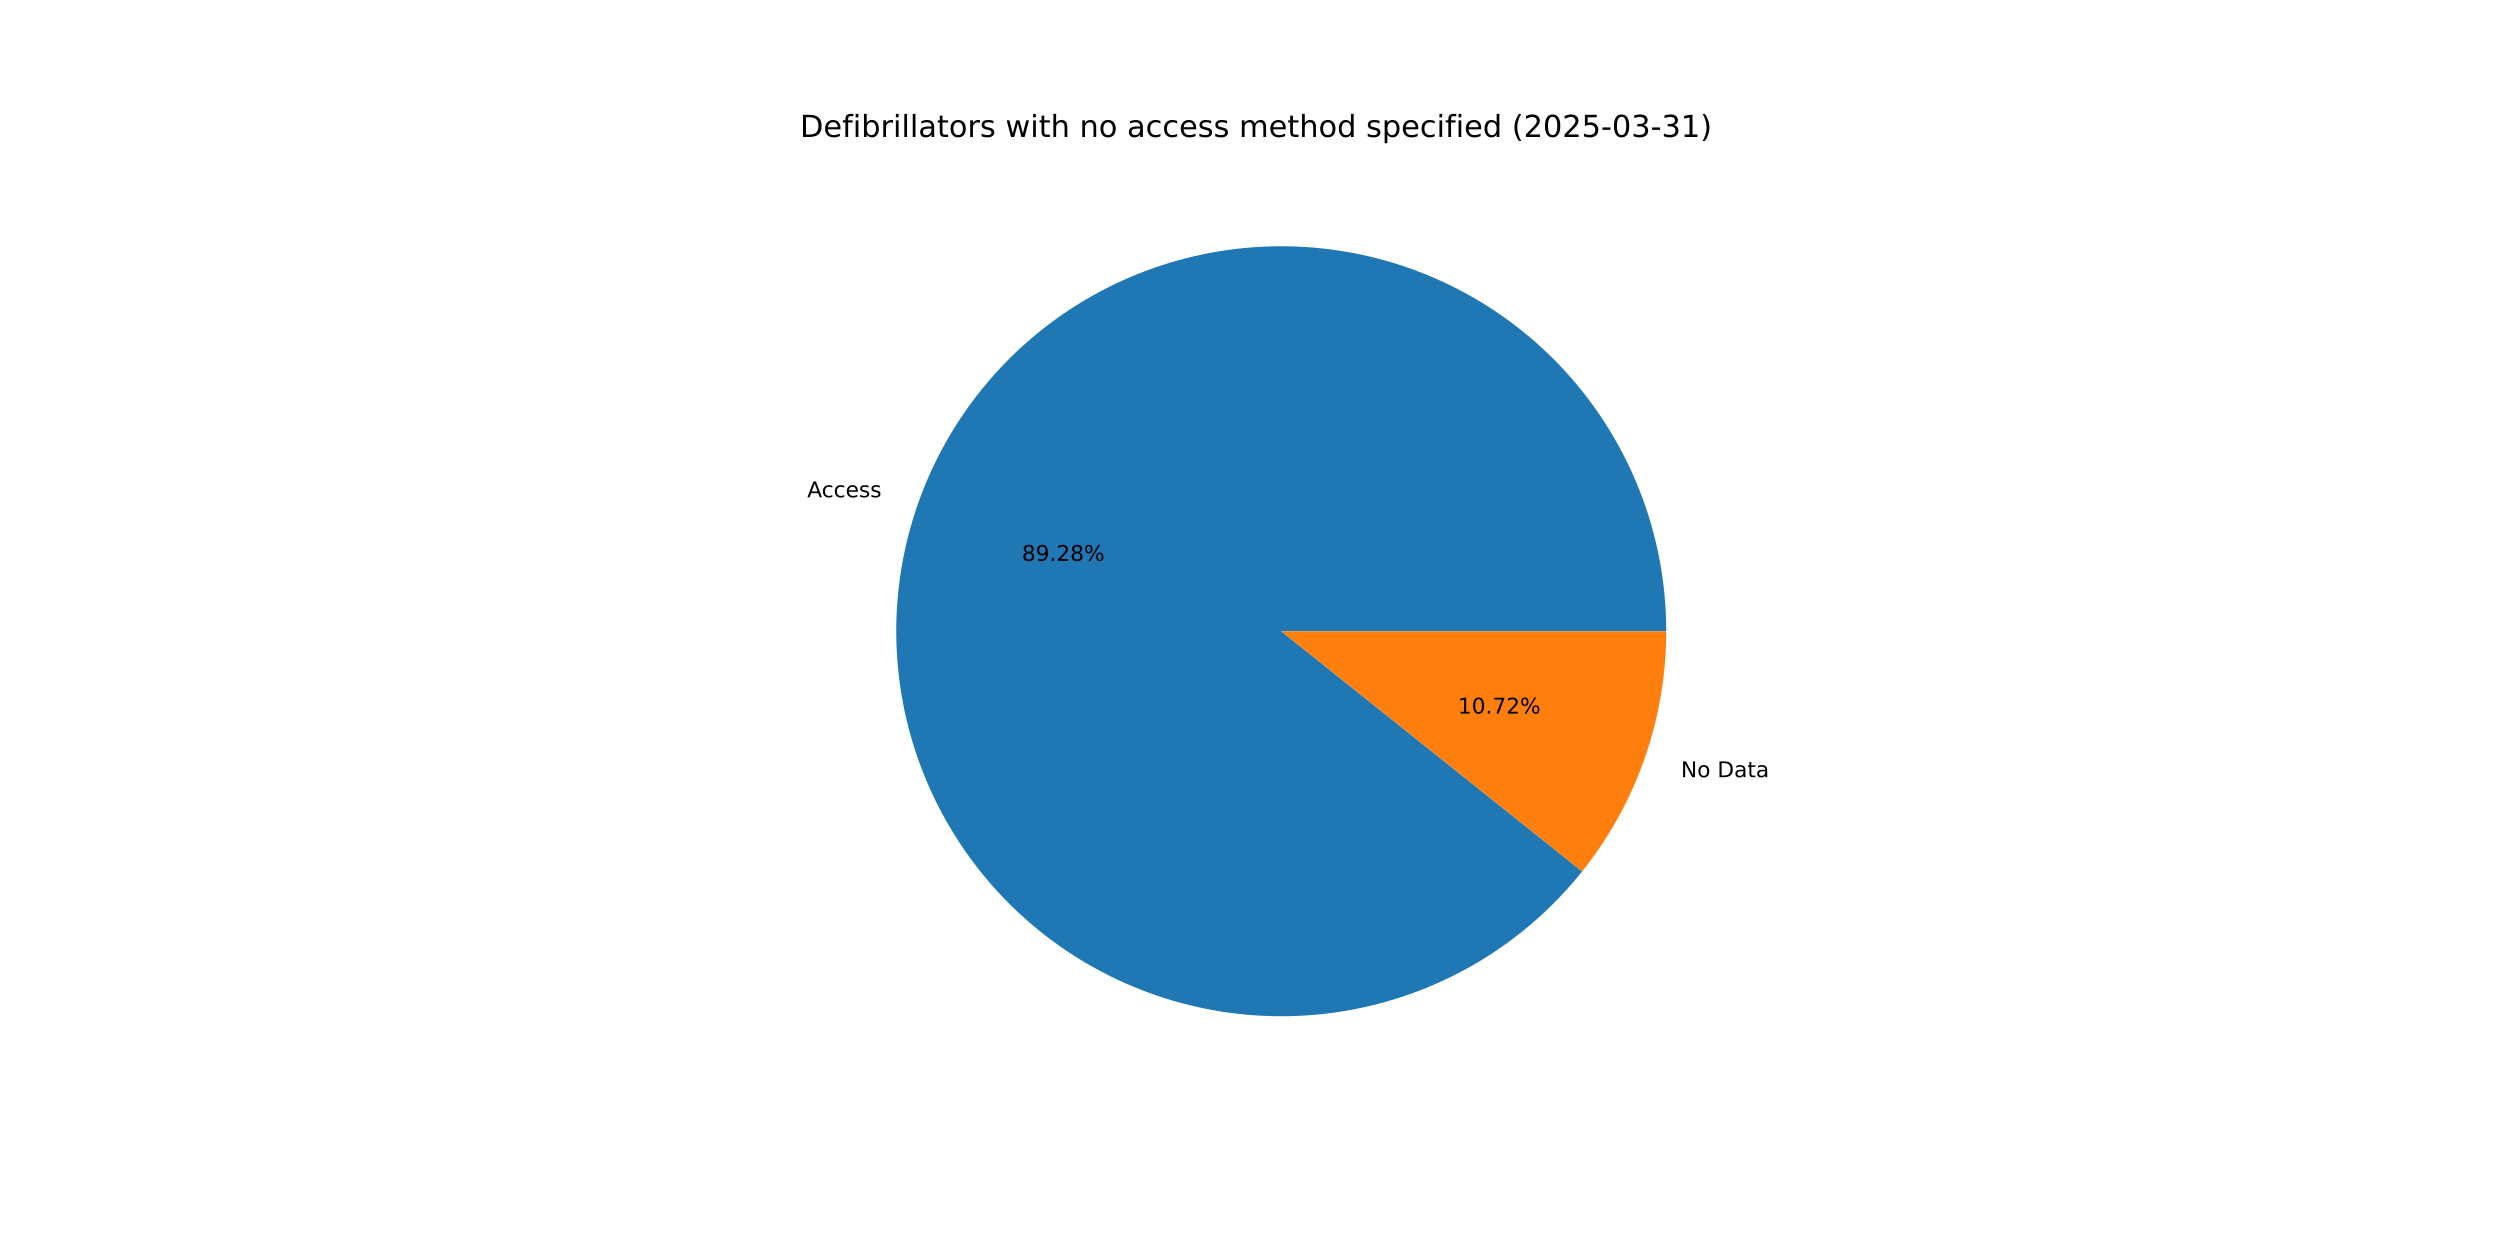
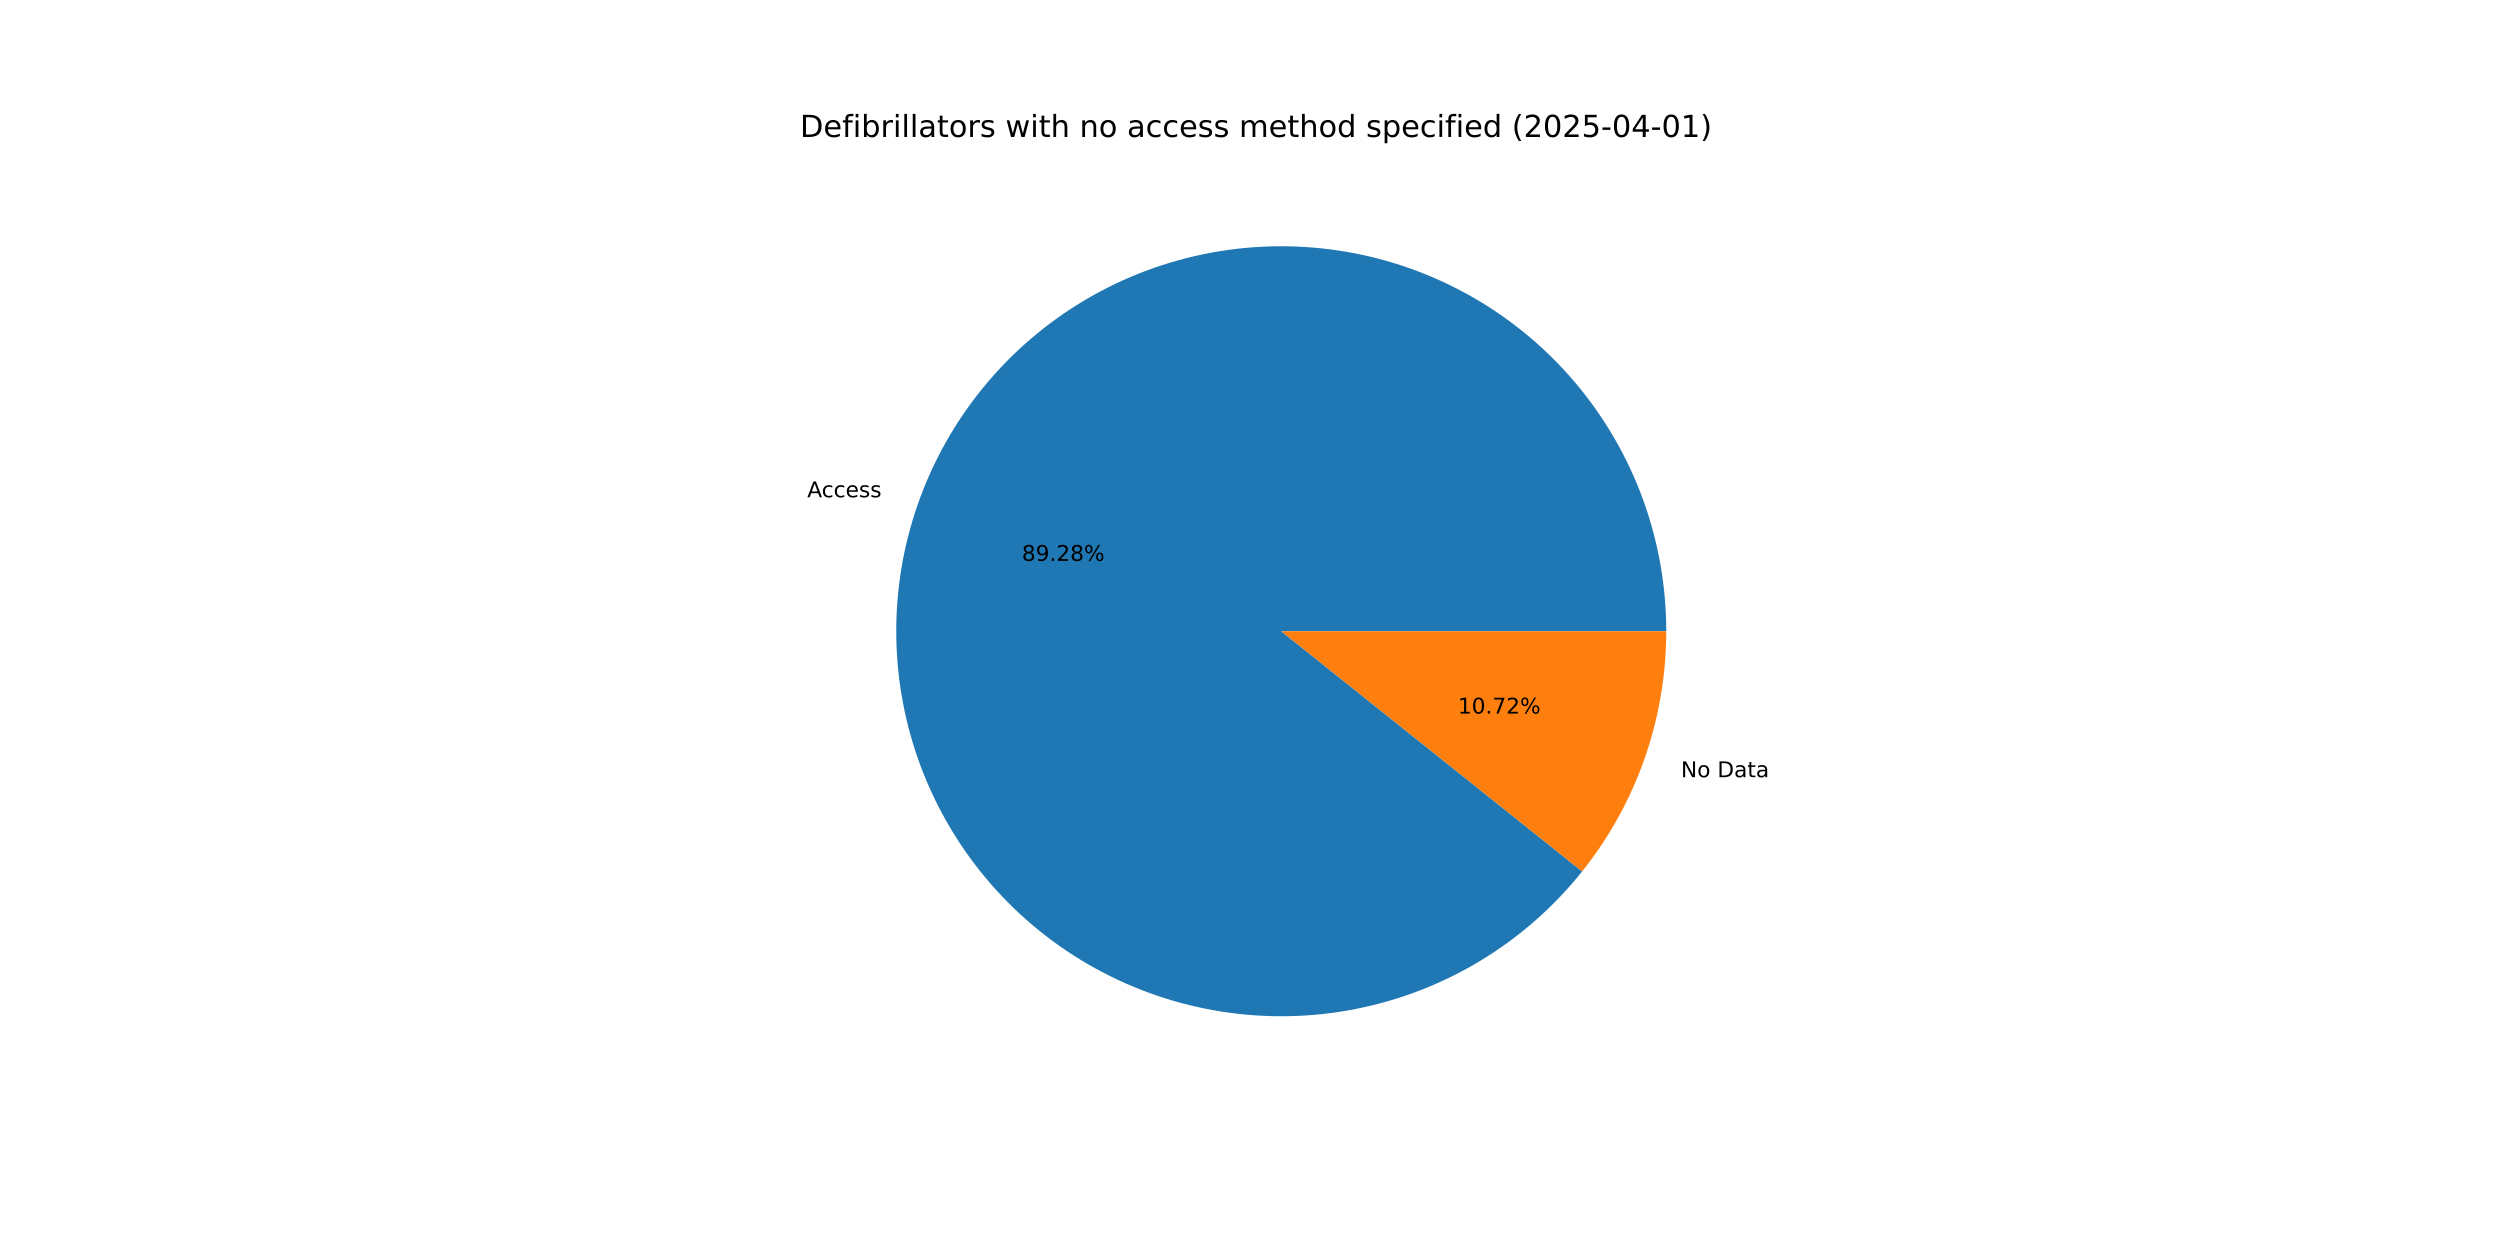
<svg xmlns="http://www.w3.org/2000/svg" xmlns:xlink="http://www.w3.org/1999/xlink" width="1152pt" height="576pt" viewBox="0 0 1152 576" version="1.1">
  <defs>
    <style type="text/css">*{stroke-linejoin: round; stroke-linecap: butt}</style>
  </defs>
  <g id="figure_1">
    <g id="patch_1">
      <path d="M 0 576  L 1152 576  L 1152 0  L 0 0  z " style="fill: #ffffff" />
    </g>
    <g id="axes_1">
      <g id="patch_2">
        <path d="M 767.808 290.88  C 767.808 270.094 764.155 249.469 757.016 229.948  C 749.877 210.427 739.363 192.311 725.953 176.429  C 712.544 160.547 696.447 147.145 678.398 136.835  C 660.35 126.525 640.629 119.466 620.138 115.982  C 599.646 112.498 578.7 112.642 558.259 116.408  C 537.817 120.174 518.195 127.503 500.29 138.06  C 482.385 148.618 466.475 162.24 453.285 178.305  C 440.095 194.37 429.831 212.629 422.961 232.246  C 416.092 251.864 412.723 272.537 413.009 293.321  C 413.295 314.105 417.231 334.678 424.638 354.099  C 432.045 373.52 442.808 391.489 456.435 407.185  C 470.061 422.881 486.341 436.06 504.53 446.121  C 522.718 456.182 542.534 462.969 563.072 466.171  C 583.609 469.372 604.551 468.94 624.939 464.893  C 645.327 460.847 664.846 453.248 682.604 442.445  C 700.362 431.642 716.084 417.802 729.051 401.557  L 590.4 290.88  z " style="fill: #1f77b4" />
      </g>
      <g id="patch_3">
        <path d="M 729.051 401.557  C 741.507 385.953 751.24 368.358 757.839 349.514  C 764.437 330.669 767.808 310.846 767.808 290.88  L 590.4 290.88  z " style="fill: #ff7f0e" />
      </g>
      <g id="matplotlib.axis_1" />
      <g id="matplotlib.axis_2" />
      <g id="text_1">
        <g transform="translate(371.9831 229.1425) scale(0.1 -0.1)">
          <defs>
            <path id="DejaVuSans-41" d="M 2188 4044  L 1331 1722  L 3047 1722  L 2188 4044  z M 1831 4666  L 2547 4666  L 4325 0  L 3669 0  L 3244 1197  L 1141 1197  L 716 0  L 50 0  L 1831 4666  z " transform="scale(0.015625)" />
            <path id="DejaVuSans-63" d="M 3122 3366  L 3122 2828  Q 2878 2963 2633 3030  Q 2388 3097 2138 3097  Q 1578 3097 1268 2742  Q 959 2388 959 1747  Q 959 1106 1268 751  Q 1578 397 2138 397  Q 2388 397 2633 464  Q 2878 531 3122 666  L 3122 134  Q 2881 22 2623 -34  Q 2366 -91 2075 -91  Q 1284 -91 818 406  Q 353 903 353 1747  Q 353 2603 823 3093  Q 1294 3584 2113 3584  Q 2378 3584 2631 3529  Q 2884 3475 3122 3366  z " transform="scale(0.015625)" />
            <path id="DejaVuSans-65" d="M 3597 1894  L 3597 1613  L 953 1613  Q 991 1019 1311 708  Q 1631 397 2203 397  Q 2534 397 2845 478  Q 3156 559 3463 722  L 3463 178  Q 3153 47 2828 -22  Q 2503 -91 2169 -91  Q 1331 -91 842 396  Q 353 884 353 1716  Q 353 2575 817 3079  Q 1281 3584 2069 3584  Q 2775 3584 3186 3129  Q 3597 2675 3597 1894  z M 3022 2063  Q 3016 2534 2758 2815  Q 2500 3097 2075 3097  Q 1594 3097 1305 2825  Q 1016 2553 972 2059  L 3022 2063  z " transform="scale(0.015625)" />
            <path id="DejaVuSans-73" d="M 2834 3397  L 2834 2853  Q 2591 2978 2328 3040  Q 2066 3103 1784 3103  Q 1356 3103 1142 2972  Q 928 2841 928 2578  Q 928 2378 1081 2264  Q 1234 2150 1697 2047  L 1894 2003  Q 2506 1872 2764 1633  Q 3022 1394 3022 966  Q 3022 478 2636 193  Q 2250 -91 1575 -91  Q 1294 -91 989 -36  Q 684 19 347 128  L 347 722  Q 666 556 975 473  Q 1284 391 1588 391  Q 1994 391 2212 530  Q 2431 669 2431 922  Q 2431 1156 2273 1281  Q 2116 1406 1581 1522  L 1381 1569  Q 847 1681 609 1914  Q 372 2147 372 2553  Q 372 3047 722 3315  Q 1072 3584 1716 3584  Q 2034 3584 2315 3537  Q 2597 3491 2834 3397  z " transform="scale(0.015625)" />
          </defs>
          <use xlink:href="#DejaVuSans-41" />
          <use xlink:href="#DejaVuSans-63" x="66.658" />
          <use xlink:href="#DejaVuSans-63" x="121.639" />
          <use xlink:href="#DejaVuSans-65" x="176.619" />
          <use xlink:href="#DejaVuSans-73" x="238.143" />
          <use xlink:href="#DejaVuSans-73" x="290.242" />
        </g>
      </g>
      <g id="text_2">
        <g transform="translate(470.872 258.4592) scale(0.1 -0.1)">
          <defs>
            <path id="DejaVuSans-38" d="M 2034 2216  Q 1584 2216 1326 1975  Q 1069 1734 1069 1313  Q 1069 891 1326 650  Q 1584 409 2034 409  Q 2484 409 2743 651  Q 3003 894 3003 1313  Q 3003 1734 2745 1975  Q 2488 2216 2034 2216  z M 1403 2484  Q 997 2584 770 2862  Q 544 3141 544 3541  Q 544 4100 942 4425  Q 1341 4750 2034 4750  Q 2731 4750 3128 4425  Q 3525 4100 3525 3541  Q 3525 3141 3298 2862  Q 3072 2584 2669 2484  Q 3125 2378 3379 2068  Q 3634 1759 3634 1313  Q 3634 634 3220 271  Q 2806 -91 2034 -91  Q 1263 -91 848 271  Q 434 634 434 1313  Q 434 1759 690 2068  Q 947 2378 1403 2484  z M 1172 3481  Q 1172 3119 1398 2916  Q 1625 2713 2034 2713  Q 2441 2713 2670 2916  Q 2900 3119 2900 3481  Q 2900 3844 2670 4047  Q 2441 4250 2034 4250  Q 1625 4250 1398 4047  Q 1172 3844 1172 3481  z " transform="scale(0.015625)" />
            <path id="DejaVuSans-39" d="M 703 97  L 703 672  Q 941 559 1184 500  Q 1428 441 1663 441  Q 2288 441 2617 861  Q 2947 1281 2994 2138  Q 2813 1869 2534 1725  Q 2256 1581 1919 1581  Q 1219 1581 811 2004  Q 403 2428 403 3163  Q 403 3881 828 4315  Q 1253 4750 1959 4750  Q 2769 4750 3195 4129  Q 3622 3509 3622 2328  Q 3622 1225 3098 567  Q 2575 -91 1691 -91  Q 1453 -91 1209 -44  Q 966 3 703 97  z M 1959 2075  Q 2384 2075 2632 2365  Q 2881 2656 2881 3163  Q 2881 3666 2632 3958  Q 2384 4250 1959 4250  Q 1534 4250 1286 3958  Q 1038 3666 1038 3163  Q 1038 2656 1286 2365  Q 1534 2075 1959 2075  z " transform="scale(0.015625)" />
            <path id="DejaVuSans-2e" d="M 684 794  L 1344 794  L 1344 0  L 684 0  L 684 794  z " transform="scale(0.015625)" />
            <path id="DejaVuSans-32" d="M 1228 531  L 3431 531  L 3431 0  L 469 0  L 469 531  Q 828 903 1448 1529  Q 2069 2156 2228 2338  Q 2531 2678 2651 2914  Q 2772 3150 2772 3378  Q 2772 3750 2511 3984  Q 2250 4219 1831 4219  Q 1534 4219 1204 4116  Q 875 4013 500 3803  L 500 4441  Q 881 4594 1212 4672  Q 1544 4750 1819 4750  Q 2544 4750 2975 4387  Q 3406 4025 3406 3419  Q 3406 3131 3298 2873  Q 3191 2616 2906 2266  Q 2828 2175 2409 1742  Q 1991 1309 1228 531  z " transform="scale(0.015625)" />
            <path id="DejaVuSans-25" d="M 4653 2053  Q 4381 2053 4226 1822  Q 4072 1591 4072 1178  Q 4072 772 4226 539  Q 4381 306 4653 306  Q 4919 306 5073 539  Q 5228 772 5228 1178  Q 5228 1588 5073 1820  Q 4919 2053 4653 2053  z M 4653 2450  Q 5147 2450 5437 2106  Q 5728 1763 5728 1178  Q 5728 594 5436 251  Q 5144 -91 4653 -91  Q 4153 -91 3862 251  Q 3572 594 3572 1178  Q 3572 1766 3864 2108  Q 4156 2450 4653 2450  z M 1428 4353  Q 1159 4353 1004 4120  Q 850 3888 850 3481  Q 850 3069 1003 2837  Q 1156 2606 1428 2606  Q 1700 2606 1854 2837  Q 2009 3069 2009 3481  Q 2009 3884 1853 4118  Q 1697 4353 1428 4353  z M 4250 4750  L 4750 4750  L 1831 -91  L 1331 -91  L 4250 4750  z M 1428 4750  Q 1922 4750 2215 4408  Q 2509 4066 2509 3481  Q 2509 2891 2217 2550  Q 1925 2209 1428 2209  Q 931 2209 642 2551  Q 353 2894 353 3481  Q 353 4063 643 4406  Q 934 4750 1428 4750  z " transform="scale(0.015625)" />
          </defs>
          <use xlink:href="#DejaVuSans-38" />
          <use xlink:href="#DejaVuSans-39" x="63.623" />
          <use xlink:href="#DejaVuSans-2e" x="127.246" />
          <use xlink:href="#DejaVuSans-32" x="159.033" />
          <use xlink:href="#DejaVuSans-38" x="222.656" />
          <use xlink:href="#DejaVuSans-25" x="286.279" />
        </g>
      </g>
      <g id="text_3">
        <g transform="translate(774.5825 358.1362) scale(0.1 -0.1)">
          <defs>
            <path id="DejaVuSans-4e" d="M 628 4666  L 1478 4666  L 3547 763  L 3547 4666  L 4159 4666  L 4159 0  L 3309 0  L 1241 3903  L 1241 0  L 628 0  L 628 4666  z " transform="scale(0.015625)" />
            <path id="DejaVuSans-6f" d="M 1959 3097  Q 1497 3097 1228 2736  Q 959 2375 959 1747  Q 959 1119 1226 758  Q 1494 397 1959 397  Q 2419 397 2687 759  Q 2956 1122 2956 1747  Q 2956 2369 2687 2733  Q 2419 3097 1959 3097  z M 1959 3584  Q 2709 3584 3137 3096  Q 3566 2609 3566 1747  Q 3566 888 3137 398  Q 2709 -91 1959 -91  Q 1206 -91 779 398  Q 353 888 353 1747  Q 353 2609 779 3096  Q 1206 3584 1959 3584  z " transform="scale(0.015625)" />
            <path id="DejaVuSans-20" transform="scale(0.015625)" />
            <path id="DejaVuSans-44" d="M 1259 4147  L 1259 519  L 2022 519  Q 2988 519 3436 956  Q 3884 1394 3884 2338  Q 3884 3275 3436 3711  Q 2988 4147 2022 4147  L 1259 4147  z M 628 4666  L 1925 4666  Q 3281 4666 3915 4102  Q 4550 3538 4550 2338  Q 4550 1131 3912 565  Q 3275 0 1925 0  L 628 0  L 628 4666  z " transform="scale(0.015625)" />
            <path id="DejaVuSans-61" d="M 2194 1759  Q 1497 1759 1228 1600  Q 959 1441 959 1056  Q 959 750 1161 570  Q 1363 391 1709 391  Q 2188 391 2477 730  Q 2766 1069 2766 1631  L 2766 1759  L 2194 1759  z M 3341 1997  L 3341 0  L 2766 0  L 2766 531  Q 2569 213 2275 61  Q 1981 -91 1556 -91  Q 1019 -91 701 211  Q 384 513 384 1019  Q 384 1609 779 1909  Q 1175 2209 1959 2209  L 2766 2209  L 2766 2266  Q 2766 2663 2505 2880  Q 2244 3097 1772 3097  Q 1472 3097 1187 3025  Q 903 2953 641 2809  L 641 3341  Q 956 3463 1253 3523  Q 1550 3584 1831 3584  Q 2591 3584 2966 3190  Q 3341 2797 3341 1997  z " transform="scale(0.015625)" />
            <path id="DejaVuSans-74" d="M 1172 4494  L 1172 3500  L 2356 3500  L 2356 3053  L 1172 3053  L 1172 1153  Q 1172 725 1289 603  Q 1406 481 1766 481  L 2356 481  L 2356 0  L 1766 0  Q 1100 0 847 248  Q 594 497 594 1153  L 594 3053  L 172 3053  L 172 3500  L 594 3500  L 594 4494  L 1172 4494  z " transform="scale(0.015625)" />
          </defs>
          <use xlink:href="#DejaVuSans-4e" />
          <use xlink:href="#DejaVuSans-6f" x="74.805" />
          <use xlink:href="#DejaVuSans-20" x="135.986" />
          <use xlink:href="#DejaVuSans-44" x="167.773" />
          <use xlink:href="#DejaVuSans-61" x="244.775" />
          <use xlink:href="#DejaVuSans-74" x="306.055" />
          <use xlink:href="#DejaVuSans-61" x="345.264" />
        </g>
      </g>
      <g id="text_4">
        <g transform="translate(671.7984 328.8195) scale(0.1 -0.1)">
          <defs>
            <path id="DejaVuSans-31" d="M 794 531  L 1825 531  L 1825 4091  L 703 3866  L 703 4441  L 1819 4666  L 2450 4666  L 2450 531  L 3481 531  L 3481 0  L 794 0  L 794 531  z " transform="scale(0.015625)" />
            <path id="DejaVuSans-30" d="M 2034 4250  Q 1547 4250 1301 3770  Q 1056 3291 1056 2328  Q 1056 1369 1301 889  Q 1547 409 2034 409  Q 2525 409 2770 889  Q 3016 1369 3016 2328  Q 3016 3291 2770 3770  Q 2525 4250 2034 4250  z M 2034 4750  Q 2819 4750 3233 4129  Q 3647 3509 3647 2328  Q 3647 1150 3233 529  Q 2819 -91 2034 -91  Q 1250 -91 836 529  Q 422 1150 422 2328  Q 422 3509 836 4129  Q 1250 4750 2034 4750  z " transform="scale(0.015625)" />
            <path id="DejaVuSans-37" d="M 525 4666  L 3525 4666  L 3525 4397  L 1831 0  L 1172 0  L 2766 4134  L 525 4134  L 525 4666  z " transform="scale(0.015625)" />
          </defs>
          <use xlink:href="#DejaVuSans-31" />
          <use xlink:href="#DejaVuSans-30" x="63.623" />
          <use xlink:href="#DejaVuSans-2e" x="127.246" />
          <use xlink:href="#DejaVuSans-37" x="159.033" />
          <use xlink:href="#DejaVuSans-32" x="222.656" />
          <use xlink:href="#DejaVuSans-25" x="286.279" />
        </g>
      </g>
      <g id="text_5">
        <g transform="translate(368.64 63.12) scale(0.14 -0.14)">
          <defs>
            <path id="DejaVuSans-66" d="M 2375 4863  L 2375 4384  L 1825 4384  Q 1516 4384 1395 4259  Q 1275 4134 1275 3809  L 1275 3500  L 2222 3500  L 2222 3053  L 1275 3053  L 1275 0  L 697 0  L 697 3053  L 147 3053  L 147 3500  L 697 3500  L 697 3744  Q 697 4328 969 4595  Q 1241 4863 1831 4863  L 2375 4863  z " transform="scale(0.015625)" />
            <path id="DejaVuSans-69" d="M 603 3500  L 1178 3500  L 1178 0  L 603 0  L 603 3500  z M 603 4863  L 1178 4863  L 1178 4134  L 603 4134  L 603 4863  z " transform="scale(0.015625)" />
            <path id="DejaVuSans-62" d="M 3116 1747  Q 3116 2381 2855 2742  Q 2594 3103 2138 3103  Q 1681 3103 1420 2742  Q 1159 2381 1159 1747  Q 1159 1113 1420 752  Q 1681 391 2138 391  Q 2594 391 2855 752  Q 3116 1113 3116 1747  z M 1159 2969  Q 1341 3281 1617 3432  Q 1894 3584 2278 3584  Q 2916 3584 3314 3078  Q 3713 2572 3713 1747  Q 3713 922 3314 415  Q 2916 -91 2278 -91  Q 1894 -91 1617 61  Q 1341 213 1159 525  L 1159 0  L 581 0  L 581 4863  L 1159 4863  L 1159 2969  z " transform="scale(0.015625)" />
            <path id="DejaVuSans-72" d="M 2631 2963  Q 2534 3019 2420 3045  Q 2306 3072 2169 3072  Q 1681 3072 1420 2755  Q 1159 2438 1159 1844  L 1159 0  L 581 0  L 581 3500  L 1159 3500  L 1159 2956  Q 1341 3275 1631 3429  Q 1922 3584 2338 3584  Q 2397 3584 2469 3576  Q 2541 3569 2628 3553  L 2631 2963  z " transform="scale(0.015625)" />
            <path id="DejaVuSans-6c" d="M 603 4863  L 1178 4863  L 1178 0  L 603 0  L 603 4863  z " transform="scale(0.015625)" />
            <path id="DejaVuSans-77" d="M 269 3500  L 844 3500  L 1563 769  L 2278 3500  L 2956 3500  L 3675 769  L 4391 3500  L 4966 3500  L 4050 0  L 3372 0  L 2619 2869  L 1863 0  L 1184 0  L 269 3500  z " transform="scale(0.015625)" />
            <path id="DejaVuSans-68" d="M 3513 2113  L 3513 0  L 2938 0  L 2938 2094  Q 2938 2591 2744 2837  Q 2550 3084 2163 3084  Q 1697 3084 1428 2787  Q 1159 2491 1159 1978  L 1159 0  L 581 0  L 581 4863  L 1159 4863  L 1159 2956  Q 1366 3272 1645 3428  Q 1925 3584 2291 3584  Q 2894 3584 3203 3211  Q 3513 2838 3513 2113  z " transform="scale(0.015625)" />
            <path id="DejaVuSans-6e" d="M 3513 2113  L 3513 0  L 2938 0  L 2938 2094  Q 2938 2591 2744 2837  Q 2550 3084 2163 3084  Q 1697 3084 1428 2787  Q 1159 2491 1159 1978  L 1159 0  L 581 0  L 581 3500  L 1159 3500  L 1159 2956  Q 1366 3272 1645 3428  Q 1925 3584 2291 3584  Q 2894 3584 3203 3211  Q 3513 2838 3513 2113  z " transform="scale(0.015625)" />
            <path id="DejaVuSans-6d" d="M 3328 2828  Q 3544 3216 3844 3400  Q 4144 3584 4550 3584  Q 5097 3584 5394 3201  Q 5691 2819 5691 2113  L 5691 0  L 5113 0  L 5113 2094  Q 5113 2597 4934 2840  Q 4756 3084 4391 3084  Q 3944 3084 3684 2787  Q 3425 2491 3425 1978  L 3425 0  L 2847 0  L 2847 2094  Q 2847 2600 2669 2842  Q 2491 3084 2119 3084  Q 1678 3084 1418 2786  Q 1159 2488 1159 1978  L 1159 0  L 581 0  L 581 3500  L 1159 3500  L 1159 2956  Q 1356 3278 1631 3431  Q 1906 3584 2284 3584  Q 2666 3584 2933 3390  Q 3200 3197 3328 2828  z " transform="scale(0.015625)" />
            <path id="DejaVuSans-64" d="M 2906 2969  L 2906 4863  L 3481 4863  L 3481 0  L 2906 0  L 2906 525  Q 2725 213 2448 61  Q 2172 -91 1784 -91  Q 1150 -91 751 415  Q 353 922 353 1747  Q 353 2572 751 3078  Q 1150 3584 1784 3584  Q 2172 3584 2448 3432  Q 2725 3281 2906 2969  z M 947 1747  Q 947 1113 1208 752  Q 1469 391 1925 391  Q 2381 391 2643 752  Q 2906 1113 2906 1747  Q 2906 2381 2643 2742  Q 2381 3103 1925 3103  Q 1469 3103 1208 2742  Q 947 2381 947 1747  z " transform="scale(0.015625)" />
            <path id="DejaVuSans-70" d="M 1159 525  L 1159 -1331  L 581 -1331  L 581 3500  L 1159 3500  L 1159 2969  Q 1341 3281 1617 3432  Q 1894 3584 2278 3584  Q 2916 3584 3314 3078  Q 3713 2572 3713 1747  Q 3713 922 3314 415  Q 2916 -91 2278 -91  Q 1894 -91 1617 61  Q 1341 213 1159 525  z M 3116 1747  Q 3116 2381 2855 2742  Q 2594 3103 2138 3103  Q 1681 3103 1420 2742  Q 1159 2381 1159 1747  Q 1159 1113 1420 752  Q 1681 391 2138 391  Q 2594 391 2855 752  Q 3116 1113 3116 1747  z " transform="scale(0.015625)" />
            <path id="DejaVuSans-28" d="M 1984 4856  Q 1566 4138 1362 3434  Q 1159 2731 1159 2009  Q 1159 1288 1364 580  Q 1569 -128 1984 -844  L 1484 -844  Q 1016 -109 783 600  Q 550 1309 550 2009  Q 550 2706 781 3412  Q 1013 4119 1484 4856  L 1984 4856  z " transform="scale(0.015625)" />
            <path id="DejaVuSans-35" d="M 691 4666  L 3169 4666  L 3169 4134  L 1269 4134  L 1269 2991  Q 1406 3038 1543 3061  Q 1681 3084 1819 3084  Q 2600 3084 3056 2656  Q 3513 2228 3513 1497  Q 3513 744 3044 326  Q 2575 -91 1722 -91  Q 1428 -91 1123 -41  Q 819 9 494 109  L 494 744  Q 775 591 1075 516  Q 1375 441 1709 441  Q 2250 441 2565 725  Q 2881 1009 2881 1497  Q 2881 1984 2565 2268  Q 2250 2553 1709 2553  Q 1456 2553 1204 2497  Q 953 2441 691 2322  L 691 4666  z " transform="scale(0.015625)" />
            <path id="DejaVuSans-2d" d="M 313 2009  L 1997 2009  L 1997 1497  L 313 1497  L 313 2009  z " transform="scale(0.015625)" />
-             <path id="DejaVuSans-33" d="M 2597 2516  Q 3050 2419 3304 2112  Q 3559 1806 3559 1356  Q 3559 666 3084 287  Q 2609 -91 1734 -91  Q 1441 -91 1130 -33  Q 819 25 488 141  L 488 750  Q 750 597 1062 519  Q 1375 441 1716 441  Q 2309 441 2620 675  Q 2931 909 2931 1356  Q 2931 1769 2642 2001  Q 2353 2234 1838 2234  L 1294 2234  L 1294 2753  L 1863 2753  Q 2328 2753 2575 2939  Q 2822 3125 2822 3475  Q 2822 3834 2567 4026  Q 2313 4219 1838 4219  Q 1578 4219 1281 4162  Q 984 4106 628 3988  L 628 4550  Q 988 4650 1302 4700  Q 1616 4750 1894 4750  Q 2613 4750 3031 4423  Q 3450 4097 3450 3541  Q 3450 3153 3228 2886  Q 3006 2619 2597 2516  z " transform="scale(0.015625)" />
+             <path id="DejaVuSans-34" d="M 2419 4116  L 825 1625  L 2419 1625  L 2419 4116  z M 2253 4666  L 3047 4666  L 3047 1625  L 3713 1625  L 3713 1100  L 3047 1100  L 3047 0  L 2419 0  L 2419 1100  L 313 1100  L 313 1709  L 2253 4666  z " transform="scale(0.015625)" />
            <path id="DejaVuSans-29" d="M 513 4856  L 1013 4856  Q 1481 4119 1714 3412  Q 1947 2706 1947 2009  Q 1947 1309 1714 600  Q 1481 -109 1013 -844  L 513 -844  Q 928 -128 1133 580  Q 1338 1288 1338 2009  Q 1338 2731 1133 3434  Q 928 4138 513 4856  z " transform="scale(0.015625)" />
          </defs>
          <use xlink:href="#DejaVuSans-44" />
          <use xlink:href="#DejaVuSans-65" x="77.002" />
          <use xlink:href="#DejaVuSans-66" x="138.525" />
          <use xlink:href="#DejaVuSans-69" x="173.73" />
          <use xlink:href="#DejaVuSans-62" x="201.514" />
          <use xlink:href="#DejaVuSans-72" x="264.99" />
          <use xlink:href="#DejaVuSans-69" x="306.104" />
          <use xlink:href="#DejaVuSans-6c" x="333.887" />
          <use xlink:href="#DejaVuSans-6c" x="361.67" />
          <use xlink:href="#DejaVuSans-61" x="389.453" />
          <use xlink:href="#DejaVuSans-74" x="450.732" />
          <use xlink:href="#DejaVuSans-6f" x="489.941" />
          <use xlink:href="#DejaVuSans-72" x="551.123" />
          <use xlink:href="#DejaVuSans-73" x="592.236" />
          <use xlink:href="#DejaVuSans-20" x="644.336" />
          <use xlink:href="#DejaVuSans-77" x="676.123" />
          <use xlink:href="#DejaVuSans-69" x="757.91" />
          <use xlink:href="#DejaVuSans-74" x="785.693" />
          <use xlink:href="#DejaVuSans-68" x="824.902" />
          <use xlink:href="#DejaVuSans-20" x="888.281" />
          <use xlink:href="#DejaVuSans-6e" x="920.068" />
          <use xlink:href="#DejaVuSans-6f" x="983.447" />
          <use xlink:href="#DejaVuSans-20" x="1044.629" />
          <use xlink:href="#DejaVuSans-61" x="1076.416" />
          <use xlink:href="#DejaVuSans-63" x="1137.695" />
          <use xlink:href="#DejaVuSans-63" x="1192.676" />
          <use xlink:href="#DejaVuSans-65" x="1247.656" />
          <use xlink:href="#DejaVuSans-73" x="1309.18" />
          <use xlink:href="#DejaVuSans-73" x="1361.279" />
          <use xlink:href="#DejaVuSans-20" x="1413.379" />
          <use xlink:href="#DejaVuSans-6d" x="1445.166" />
          <use xlink:href="#DejaVuSans-65" x="1542.578" />
          <use xlink:href="#DejaVuSans-74" x="1604.102" />
          <use xlink:href="#DejaVuSans-68" x="1643.311" />
          <use xlink:href="#DejaVuSans-6f" x="1706.689" />
          <use xlink:href="#DejaVuSans-64" x="1767.871" />
          <use xlink:href="#DejaVuSans-20" x="1831.348" />
          <use xlink:href="#DejaVuSans-73" x="1863.135" />
          <use xlink:href="#DejaVuSans-70" x="1915.234" />
          <use xlink:href="#DejaVuSans-65" x="1978.711" />
          <use xlink:href="#DejaVuSans-63" x="2040.234" />
          <use xlink:href="#DejaVuSans-69" x="2095.215" />
          <use xlink:href="#DejaVuSans-66" x="2122.998" />
          <use xlink:href="#DejaVuSans-69" x="2158.203" />
          <use xlink:href="#DejaVuSans-65" x="2185.986" />
          <use xlink:href="#DejaVuSans-64" x="2247.51" />
          <use xlink:href="#DejaVuSans-20" x="2310.986" />
          <use xlink:href="#DejaVuSans-28" x="2342.773" />
          <use xlink:href="#DejaVuSans-32" x="2381.787" />
          <use xlink:href="#DejaVuSans-30" x="2445.41" />
          <use xlink:href="#DejaVuSans-32" x="2509.033" />
          <use xlink:href="#DejaVuSans-35" x="2572.656" />
          <use xlink:href="#DejaVuSans-2d" x="2636.279" />
          <use xlink:href="#DejaVuSans-30" x="2672.363" />
-           <use xlink:href="#DejaVuSans-33" x="2735.986" />
+           <use xlink:href="#DejaVuSans-34" x="2735.986" />
          <use xlink:href="#DejaVuSans-2d" x="2799.609" />
-           <use xlink:href="#DejaVuSans-33" x="2835.693" />
+           <use xlink:href="#DejaVuSans-30" x="2835.693" />
          <use xlink:href="#DejaVuSans-31" x="2899.316" />
          <use xlink:href="#DejaVuSans-29" x="2962.939" />
        </g>
      </g>
    </g>
  </g>
</svg>
